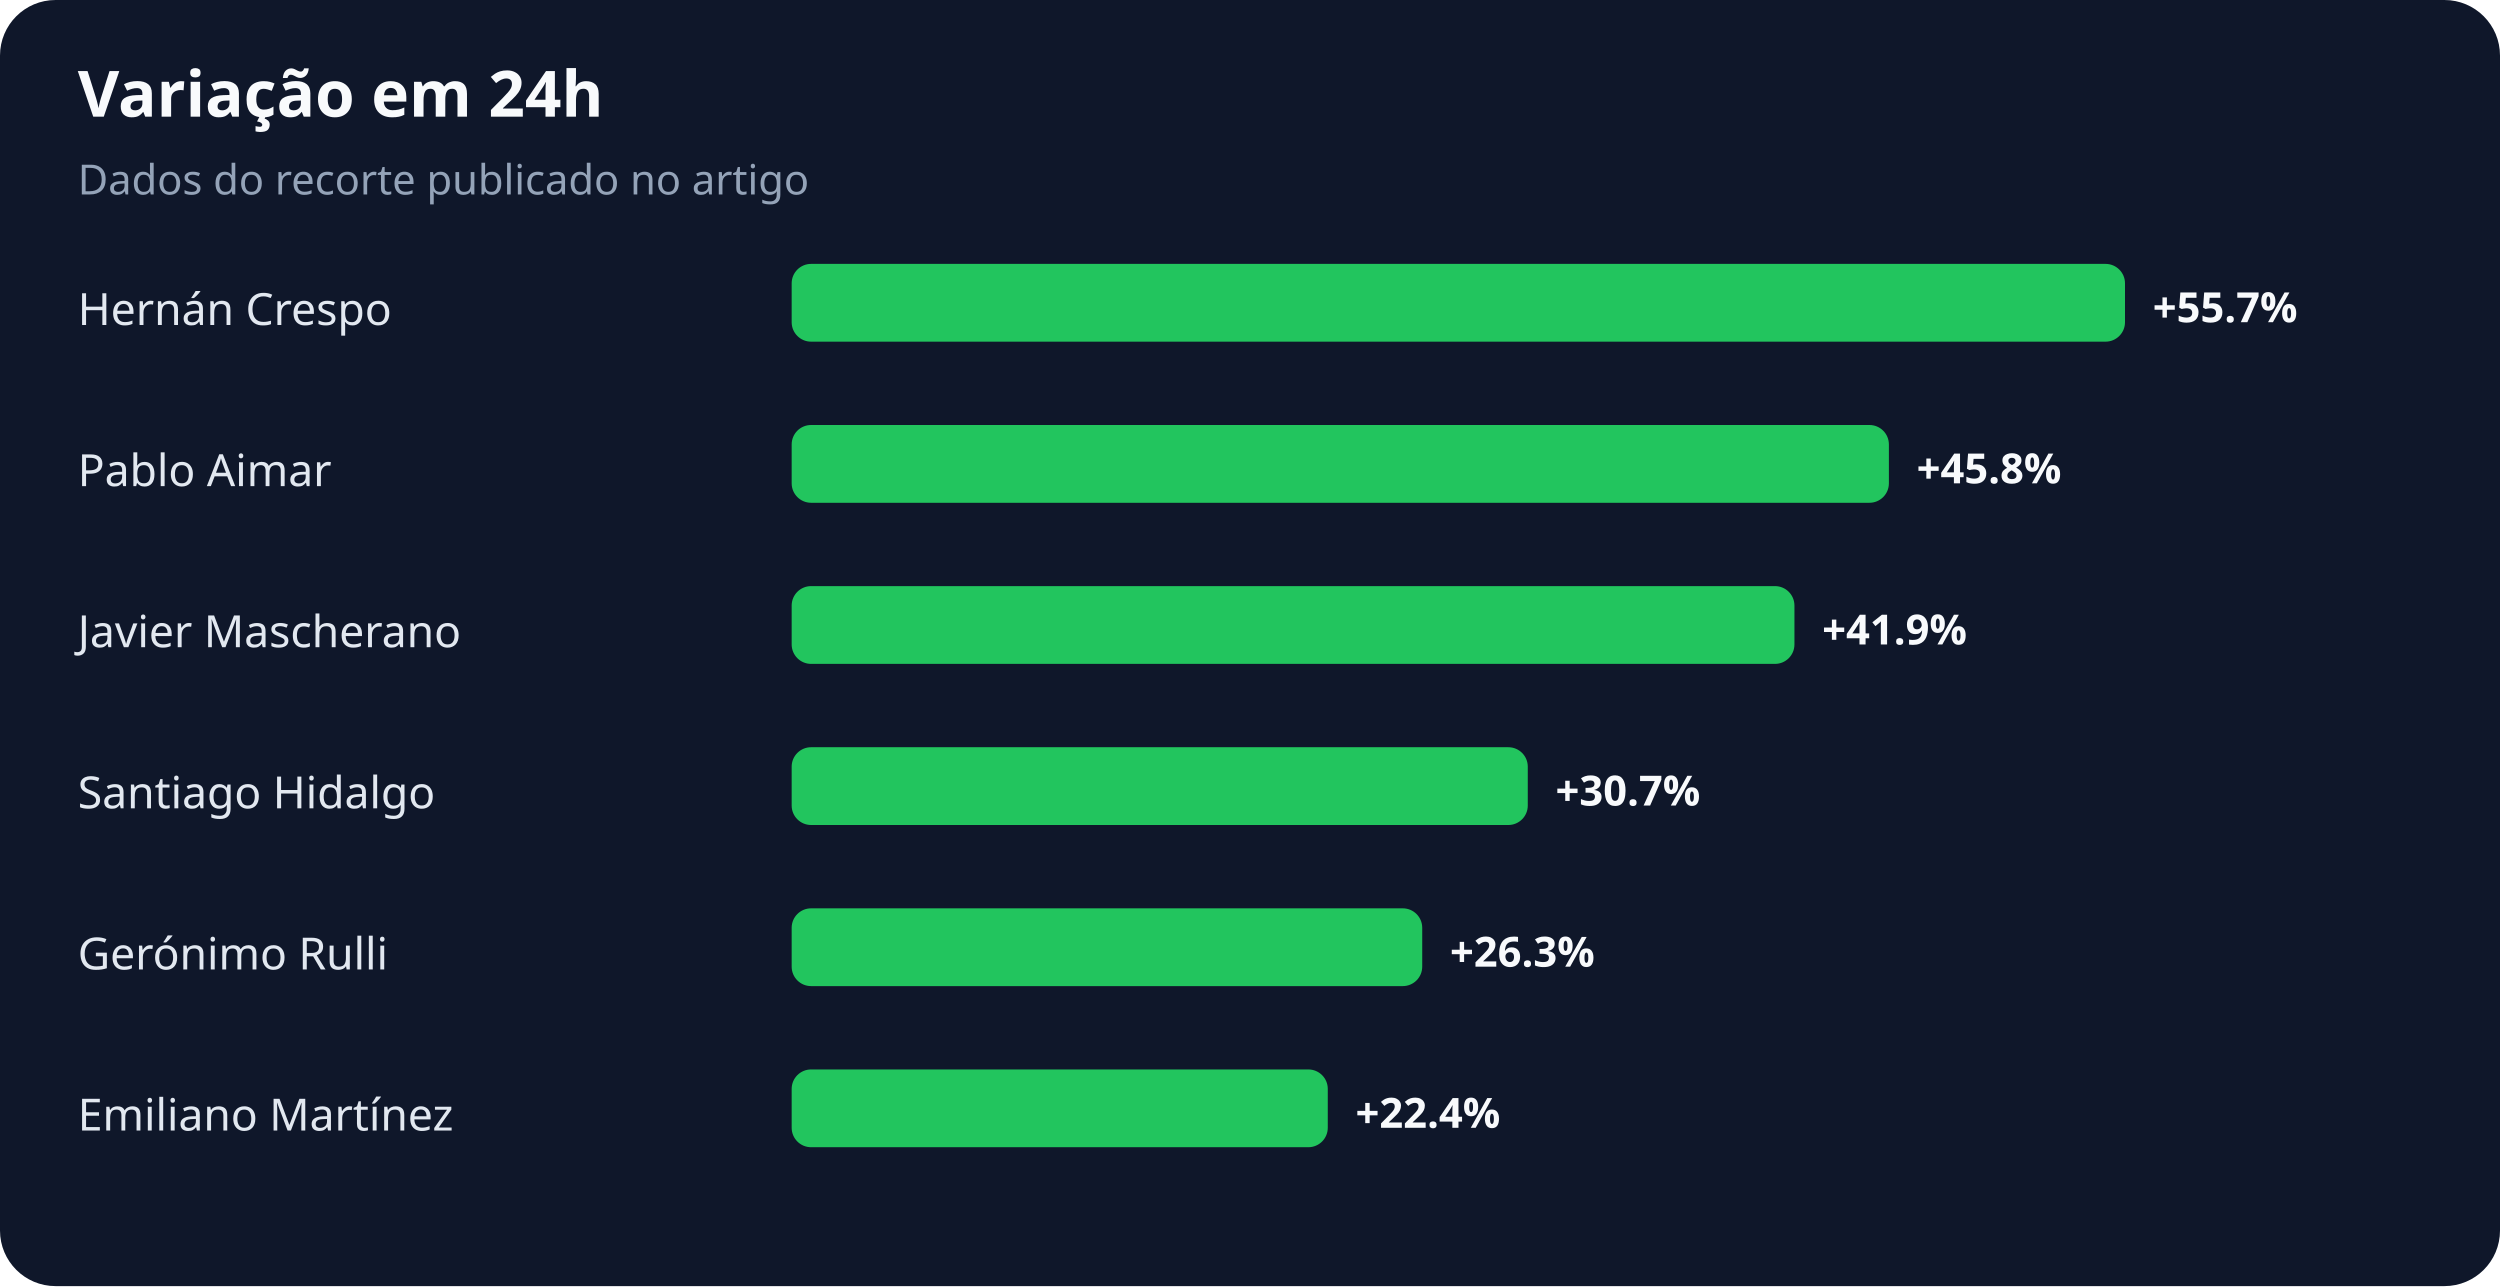
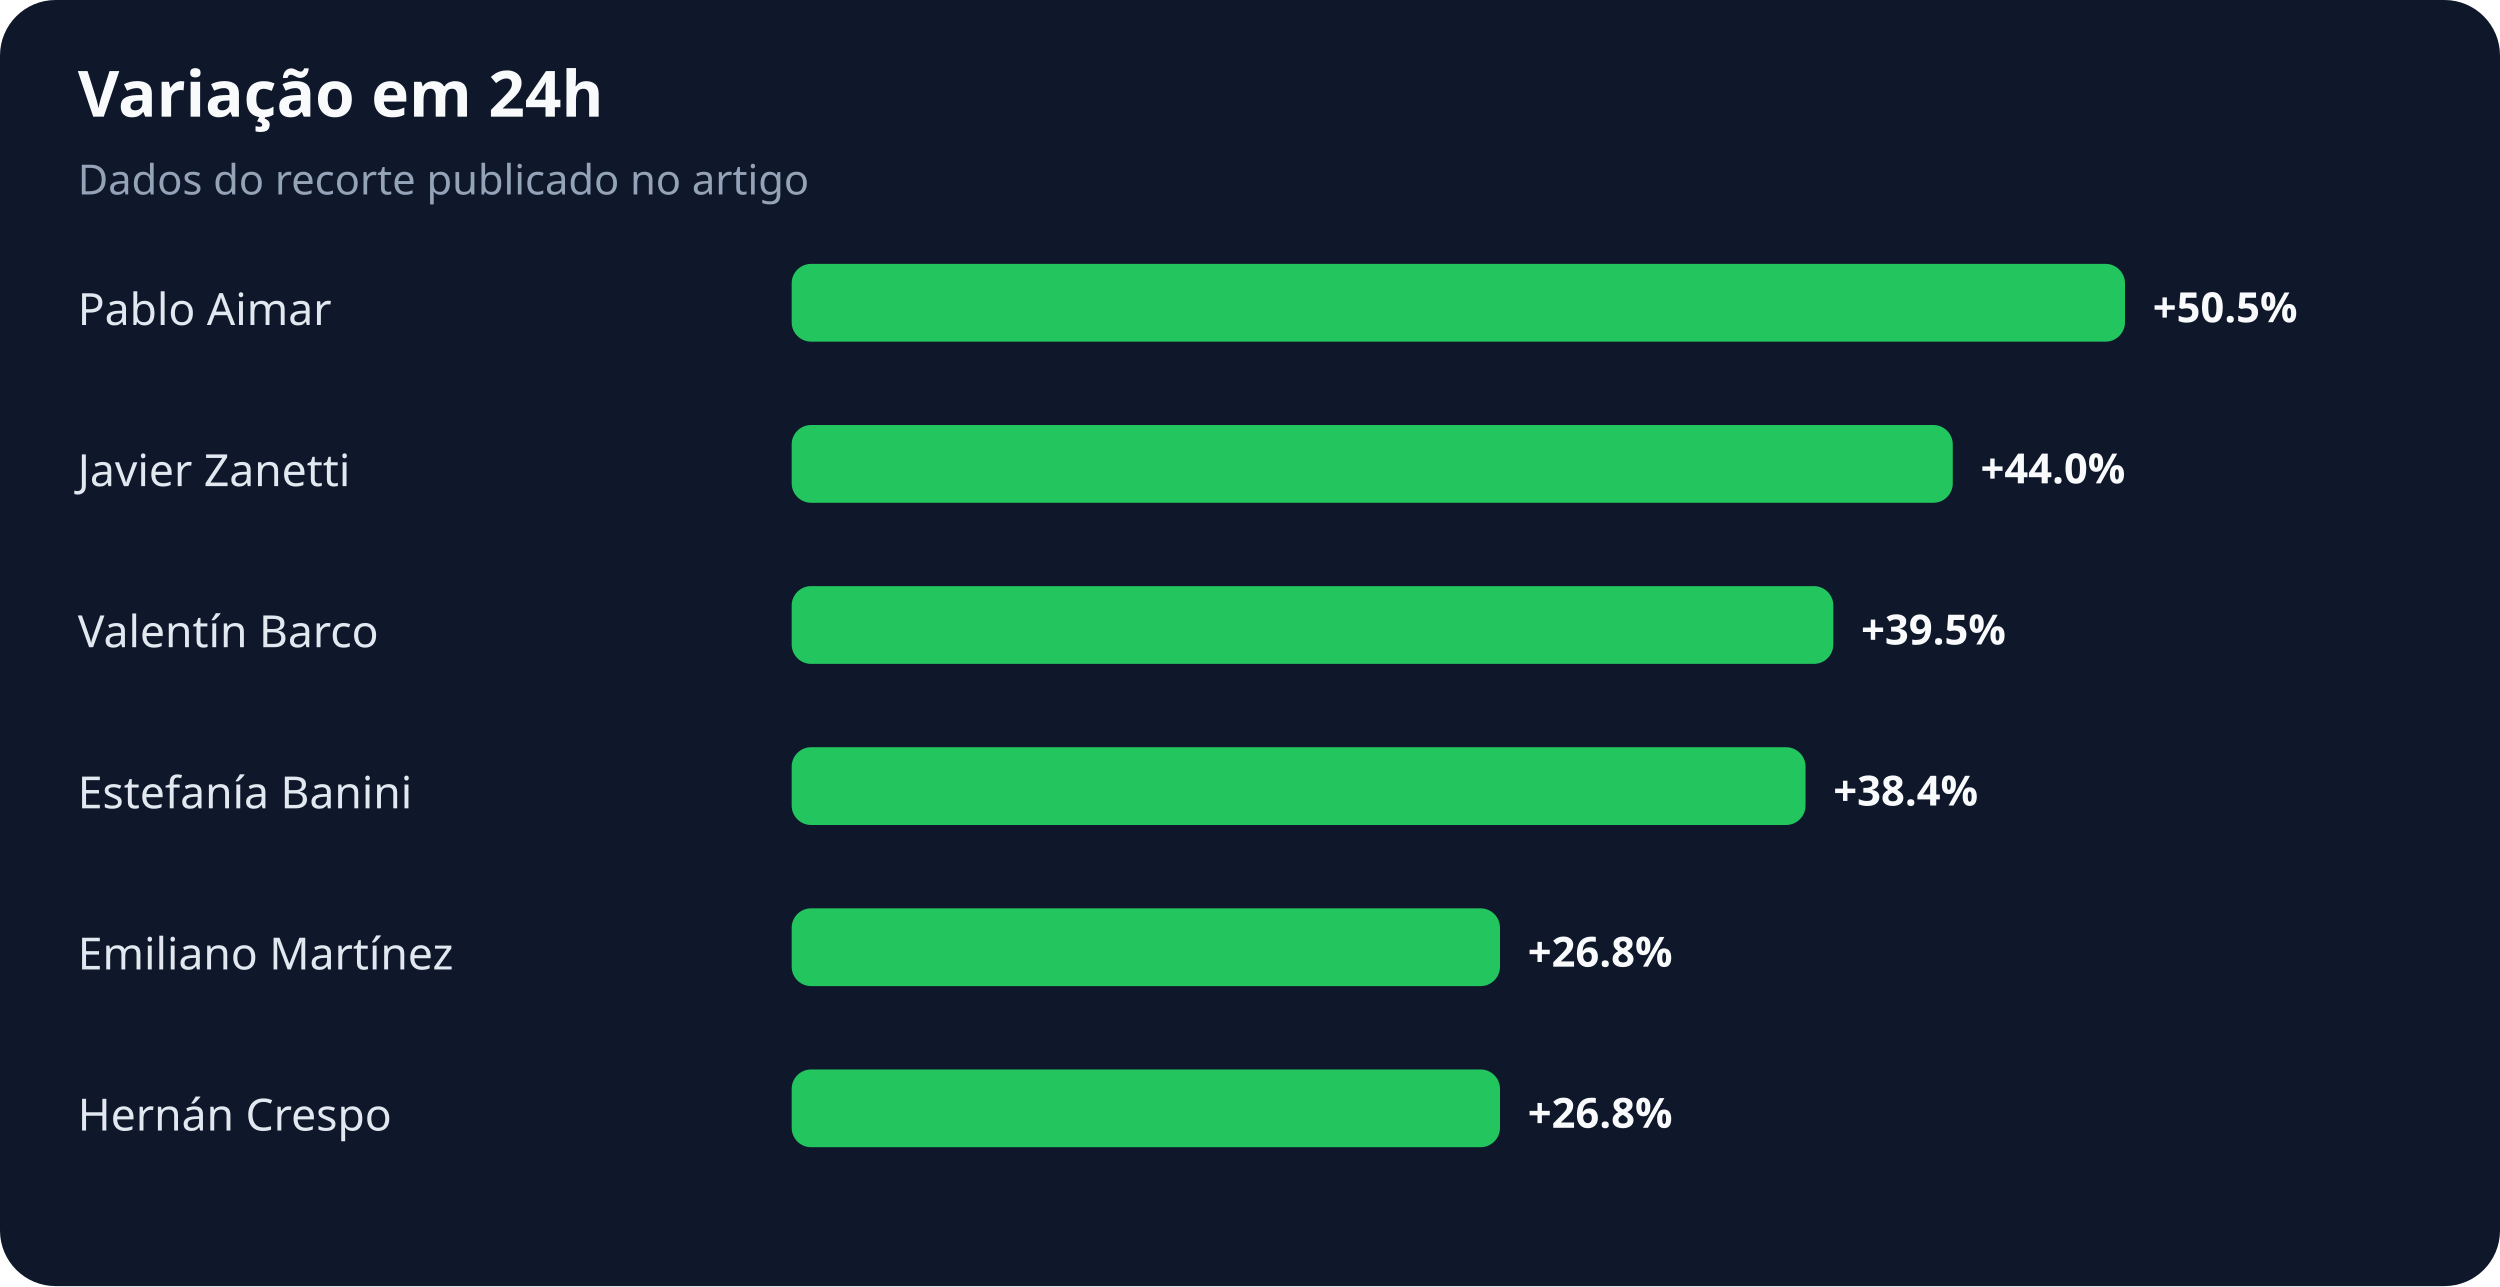
<svg xmlns="http://www.w3.org/2000/svg" width="900" height="463" viewBox="0 0 900 463" role="img" aria-labelledby="title desc">
  <rect width="100%" height="100%" rx="20" fill="#0f172a" />
  <text x="28" y="42" fill="#f8fafc" font-family="system-ui,sans-serif" font-size="23" font-weight="700">Variação em 24h</text>
  <text x="28" y="70" fill="#94a3b8" font-family="system-ui,sans-serif" font-size="15">Dados do recorte publicado no artigo</text>
-   <text x="28" y="117" fill="#e2e8f0" font-family="system-ui,sans-serif" font-size="16">Hernán Crespo</text>
+   <text x="28" y="117" fill="#e2e8f0" font-family="system-ui,sans-serif" font-size="16">Pablo Aimar</text>
  <rect x="285" y="95" width="480" height="28" rx="7" fill="#22c55e" />
-   <text x="775" y="116" fill="#f8fafc" font-family="system-ui,sans-serif" font-size="15" font-weight="700">+55.7%</text>
-   <text x="28" y="175" fill="#e2e8f0" font-family="system-ui,sans-serif" font-size="16">Pablo Aimar</text>
-   <rect x="285" y="153" width="395" height="28" rx="7" fill="#22c55e" />
-   <text x="690" y="174" fill="#f8fafc" font-family="system-ui,sans-serif" font-size="15" font-weight="700">+45.8%</text>
-   <text x="28" y="233" fill="#e2e8f0" font-family="system-ui,sans-serif" font-size="16">Javier Mascherano</text>
-   <rect x="285" y="211" width="361" height="28" rx="7" fill="#22c55e" />
-   <text x="656" y="232" fill="#f8fafc" font-family="system-ui,sans-serif" font-size="15" font-weight="700">+41.9%</text>
-   <text x="28" y="291" fill="#e2e8f0" font-family="system-ui,sans-serif" font-size="16">Santiago Hidalgo</text>
-   <rect x="285" y="269" width="265" height="28" rx="7" fill="#22c55e" />
-   <text x="560" y="290" fill="#f8fafc" font-family="system-ui,sans-serif" font-size="15" font-weight="700">+30.7%</text>
-   <text x="28" y="349" fill="#e2e8f0" font-family="system-ui,sans-serif" font-size="16">Gerónimo Rulli</text>
-   <rect x="285" y="327" width="227" height="28" rx="7" fill="#22c55e" />
-   <text x="522" y="348" fill="#f8fafc" font-family="system-ui,sans-serif" font-size="15" font-weight="700">+26.3%</text>
-   <text x="28" y="407" fill="#e2e8f0" font-family="system-ui,sans-serif" font-size="16">Emiliano Martínez</text>
-   <rect x="285" y="385" width="193" height="28" rx="7" fill="#22c55e" />
-   <text x="488" y="406" fill="#f8fafc" font-family="system-ui,sans-serif" font-size="15" font-weight="700">+22.4%</text>
+   <text x="775" y="116" fill="#f8fafc" font-family="system-ui,sans-serif" font-size="15" font-weight="700">+50.5%</text>
+   <text x="28" y="175" fill="#e2e8f0" font-family="system-ui,sans-serif" font-size="16">Javier Zanetti</text>
+   <rect x="285" y="153" width="418" height="28" rx="7" fill="#22c55e" />
+   <text x="713" y="174" fill="#f8fafc" font-family="system-ui,sans-serif" font-size="15" font-weight="700">+44.0%</text>
+   <text x="28" y="233" fill="#e2e8f0" font-family="system-ui,sans-serif" font-size="16">Valentín Barco</text>
+   <rect x="285" y="211" width="375" height="28" rx="7" fill="#22c55e" />
+   <text x="670" y="232" fill="#f8fafc" font-family="system-ui,sans-serif" font-size="15" font-weight="700">+39.5%</text>
+   <text x="28" y="291" fill="#e2e8f0" font-family="system-ui,sans-serif" font-size="16">Estefanía Banini</text>
+   <rect x="285" y="269" width="365" height="28" rx="7" fill="#22c55e" />
+   <text x="660" y="290" fill="#f8fafc" font-family="system-ui,sans-serif" font-size="15" font-weight="700">+38.4%</text>
+   <text x="28" y="349" fill="#e2e8f0" font-family="system-ui,sans-serif" font-size="16">Emiliano Martínez</text>
+   <rect x="285" y="327" width="255" height="28" rx="7" fill="#22c55e" />
+   <text x="550" y="348" fill="#f8fafc" font-family="system-ui,sans-serif" font-size="15" font-weight="700">+26.8%</text>
+   <text x="28" y="407" fill="#e2e8f0" font-family="system-ui,sans-serif" font-size="16">Hernán Crespo</text>
+   <rect x="285" y="385" width="255" height="28" rx="7" fill="#22c55e" />
+   <text x="550" y="406" fill="#f8fafc" font-family="system-ui,sans-serif" font-size="15" font-weight="700">+26.8%</text>
</svg>
